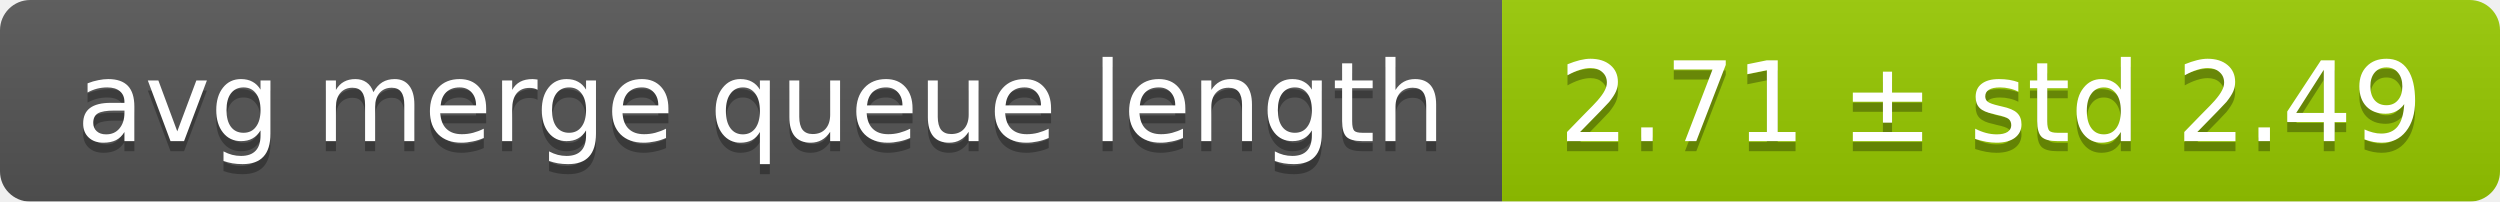
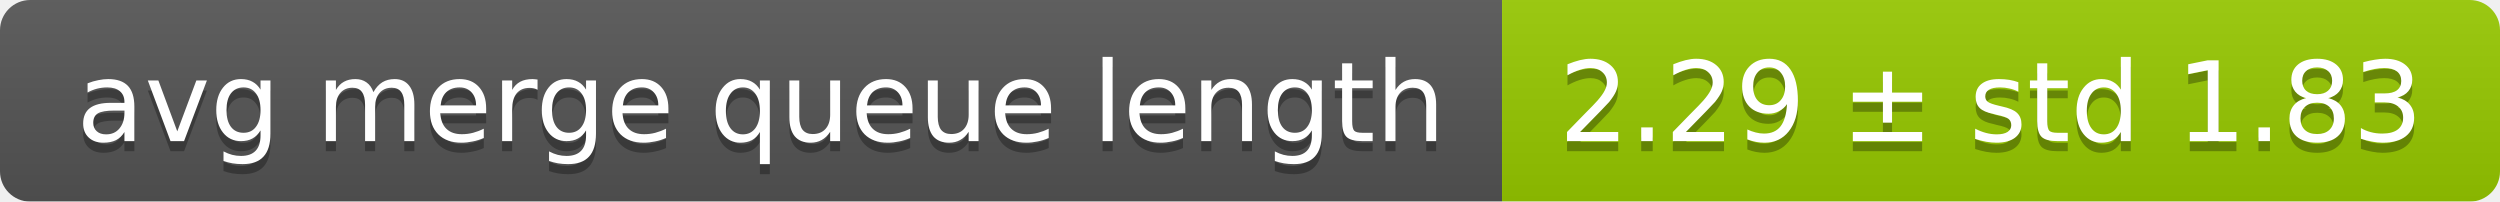
<svg xmlns="http://www.w3.org/2000/svg" width="248" height="20">
  <linearGradient id="smooth" x2="0" y2="100%">
    <stop offset="0" stop-color="#bbb" stop-opacity=".1" />
    <stop offset="1" stop-opacity=".1" />
  </linearGradient>
  <mask id="round">
    <rect width="248" height="20" rx="3" fill="#fff" />
  </mask>
  <g mask="url(#round)">
    <rect width="149" height="20" fill="#555" />
    <rect x="149" width="99" height="20" fill="#97ca00" />
    <rect width="248" height="20" fill="url(#smooth)" />
  </g>
  <g fill="#fff" text-anchor="middle" font-family="DejaVu Sans,Verdana,Geneva,sans-serif" font-size="11">
    <text x="75.5" y="15" fill="#010101" fill-opacity=".3">avg merge queue length</text>
    <text x="75.5" y="14">avg merge queue length</text>
-     <text x="197.5" y="15" fill="#010101" fill-opacity=".3">2.71 ± std 2.49</text>
-     <text x="197.5" y="14">2.71 ± std 2.49</text>
+     <text x="197.5" y="15" fill="#010101" fill-opacity=".3">2.29 ± std 1.83</text>
+     <text x="197.5" y="14">2.29 ± std 1.83</text>
  </g>
</svg>
